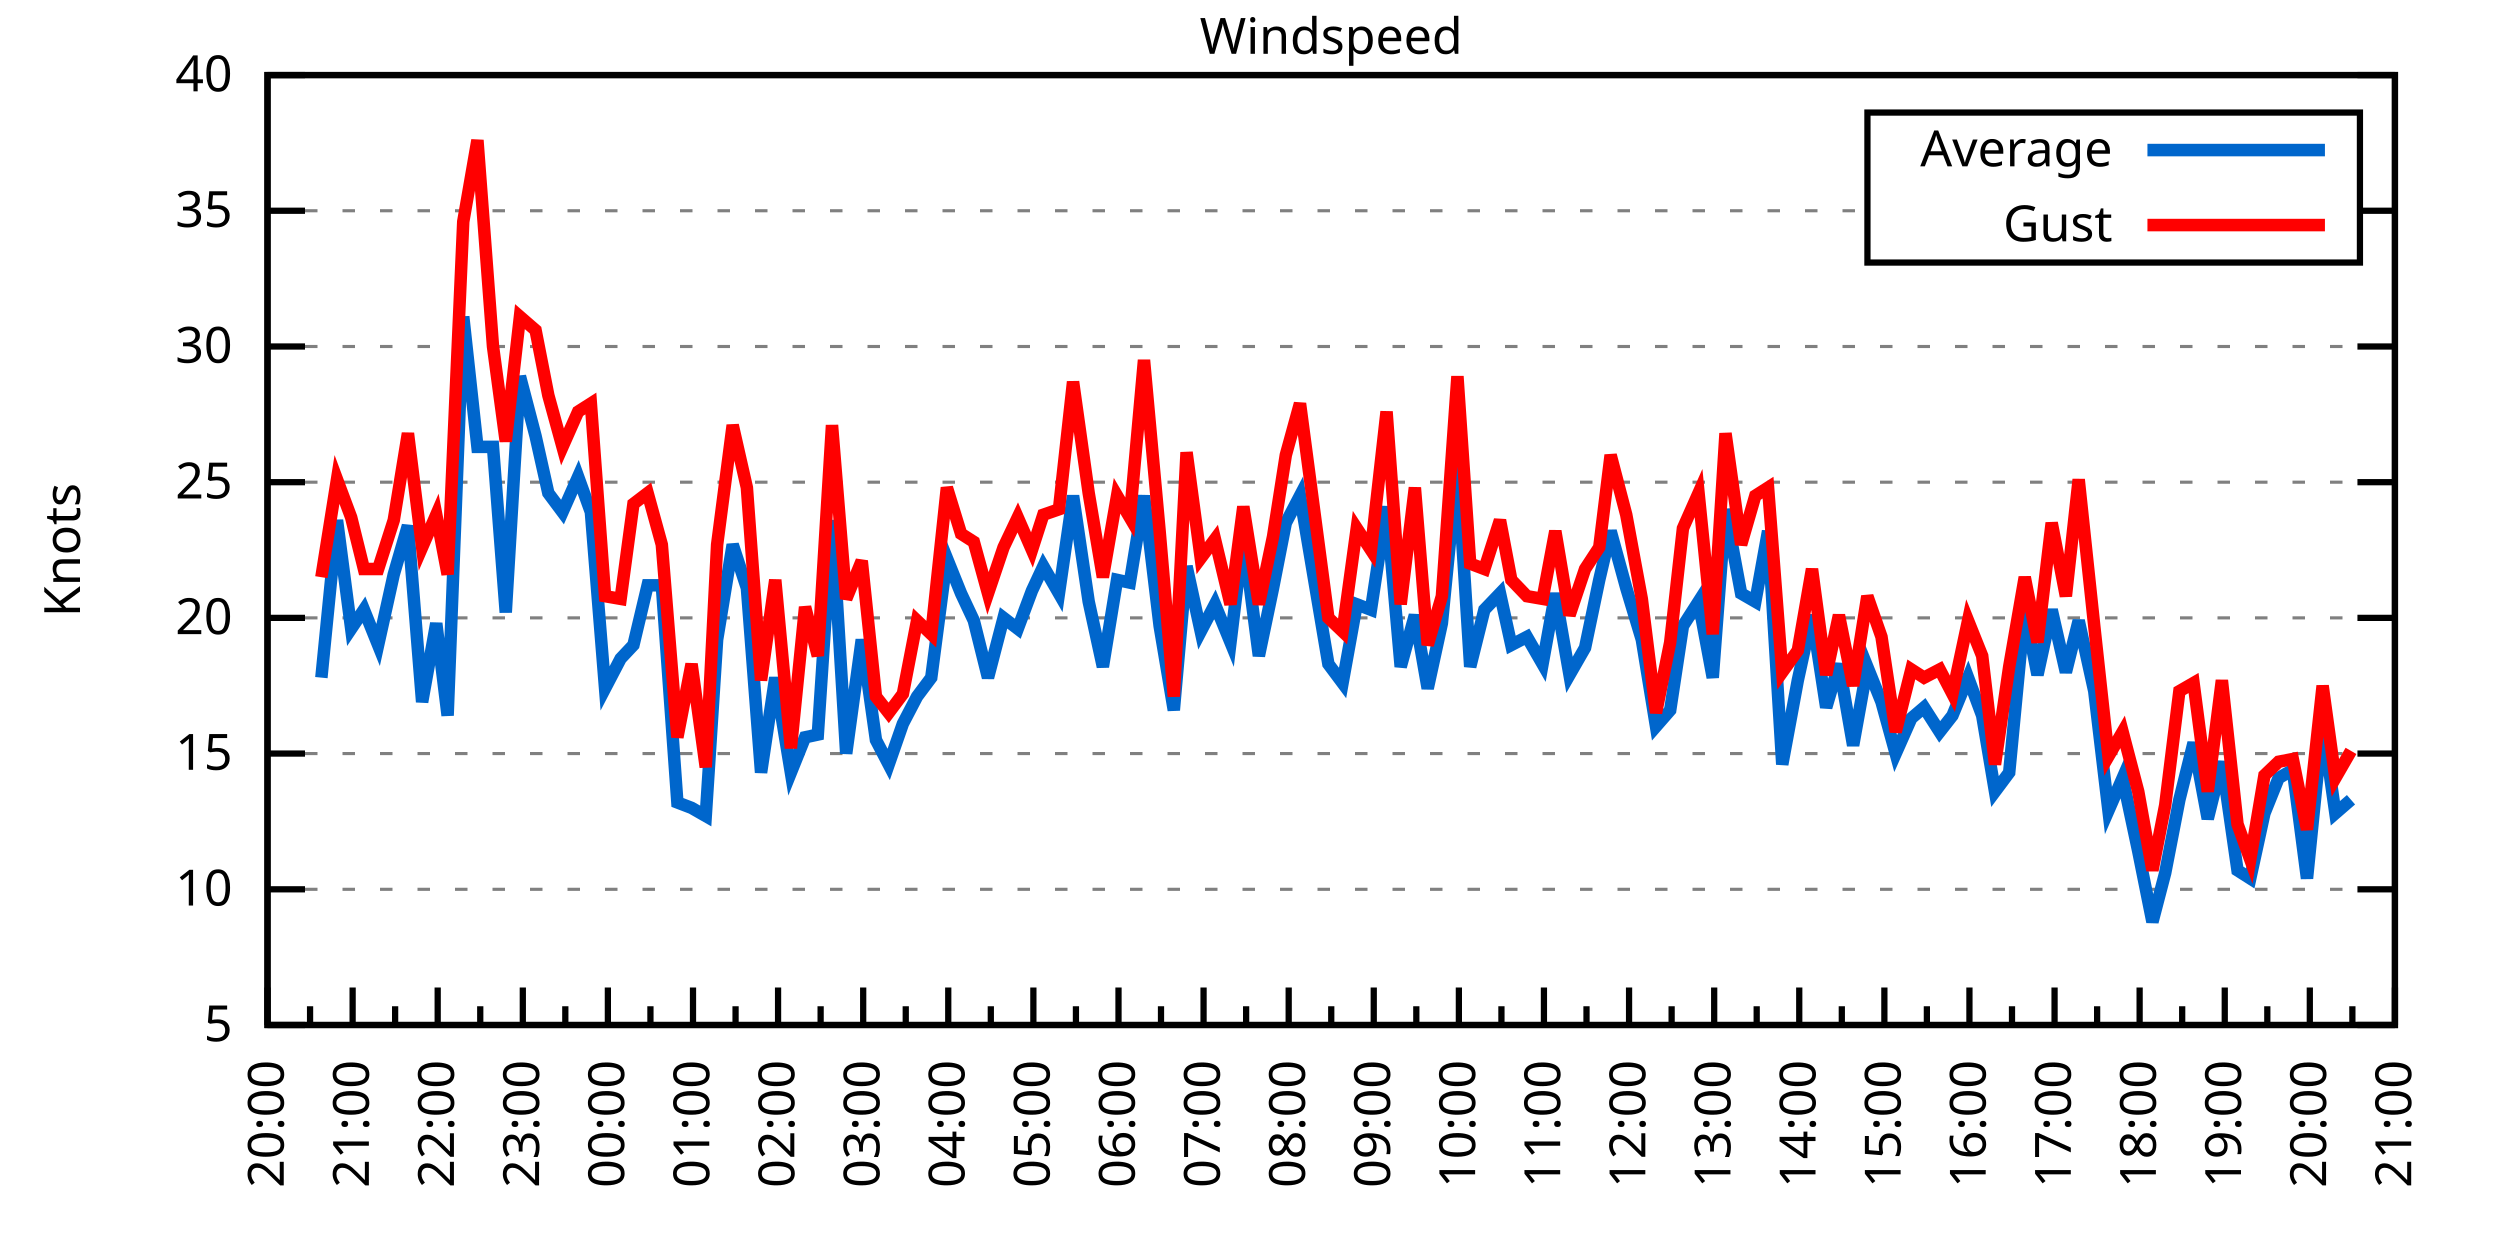
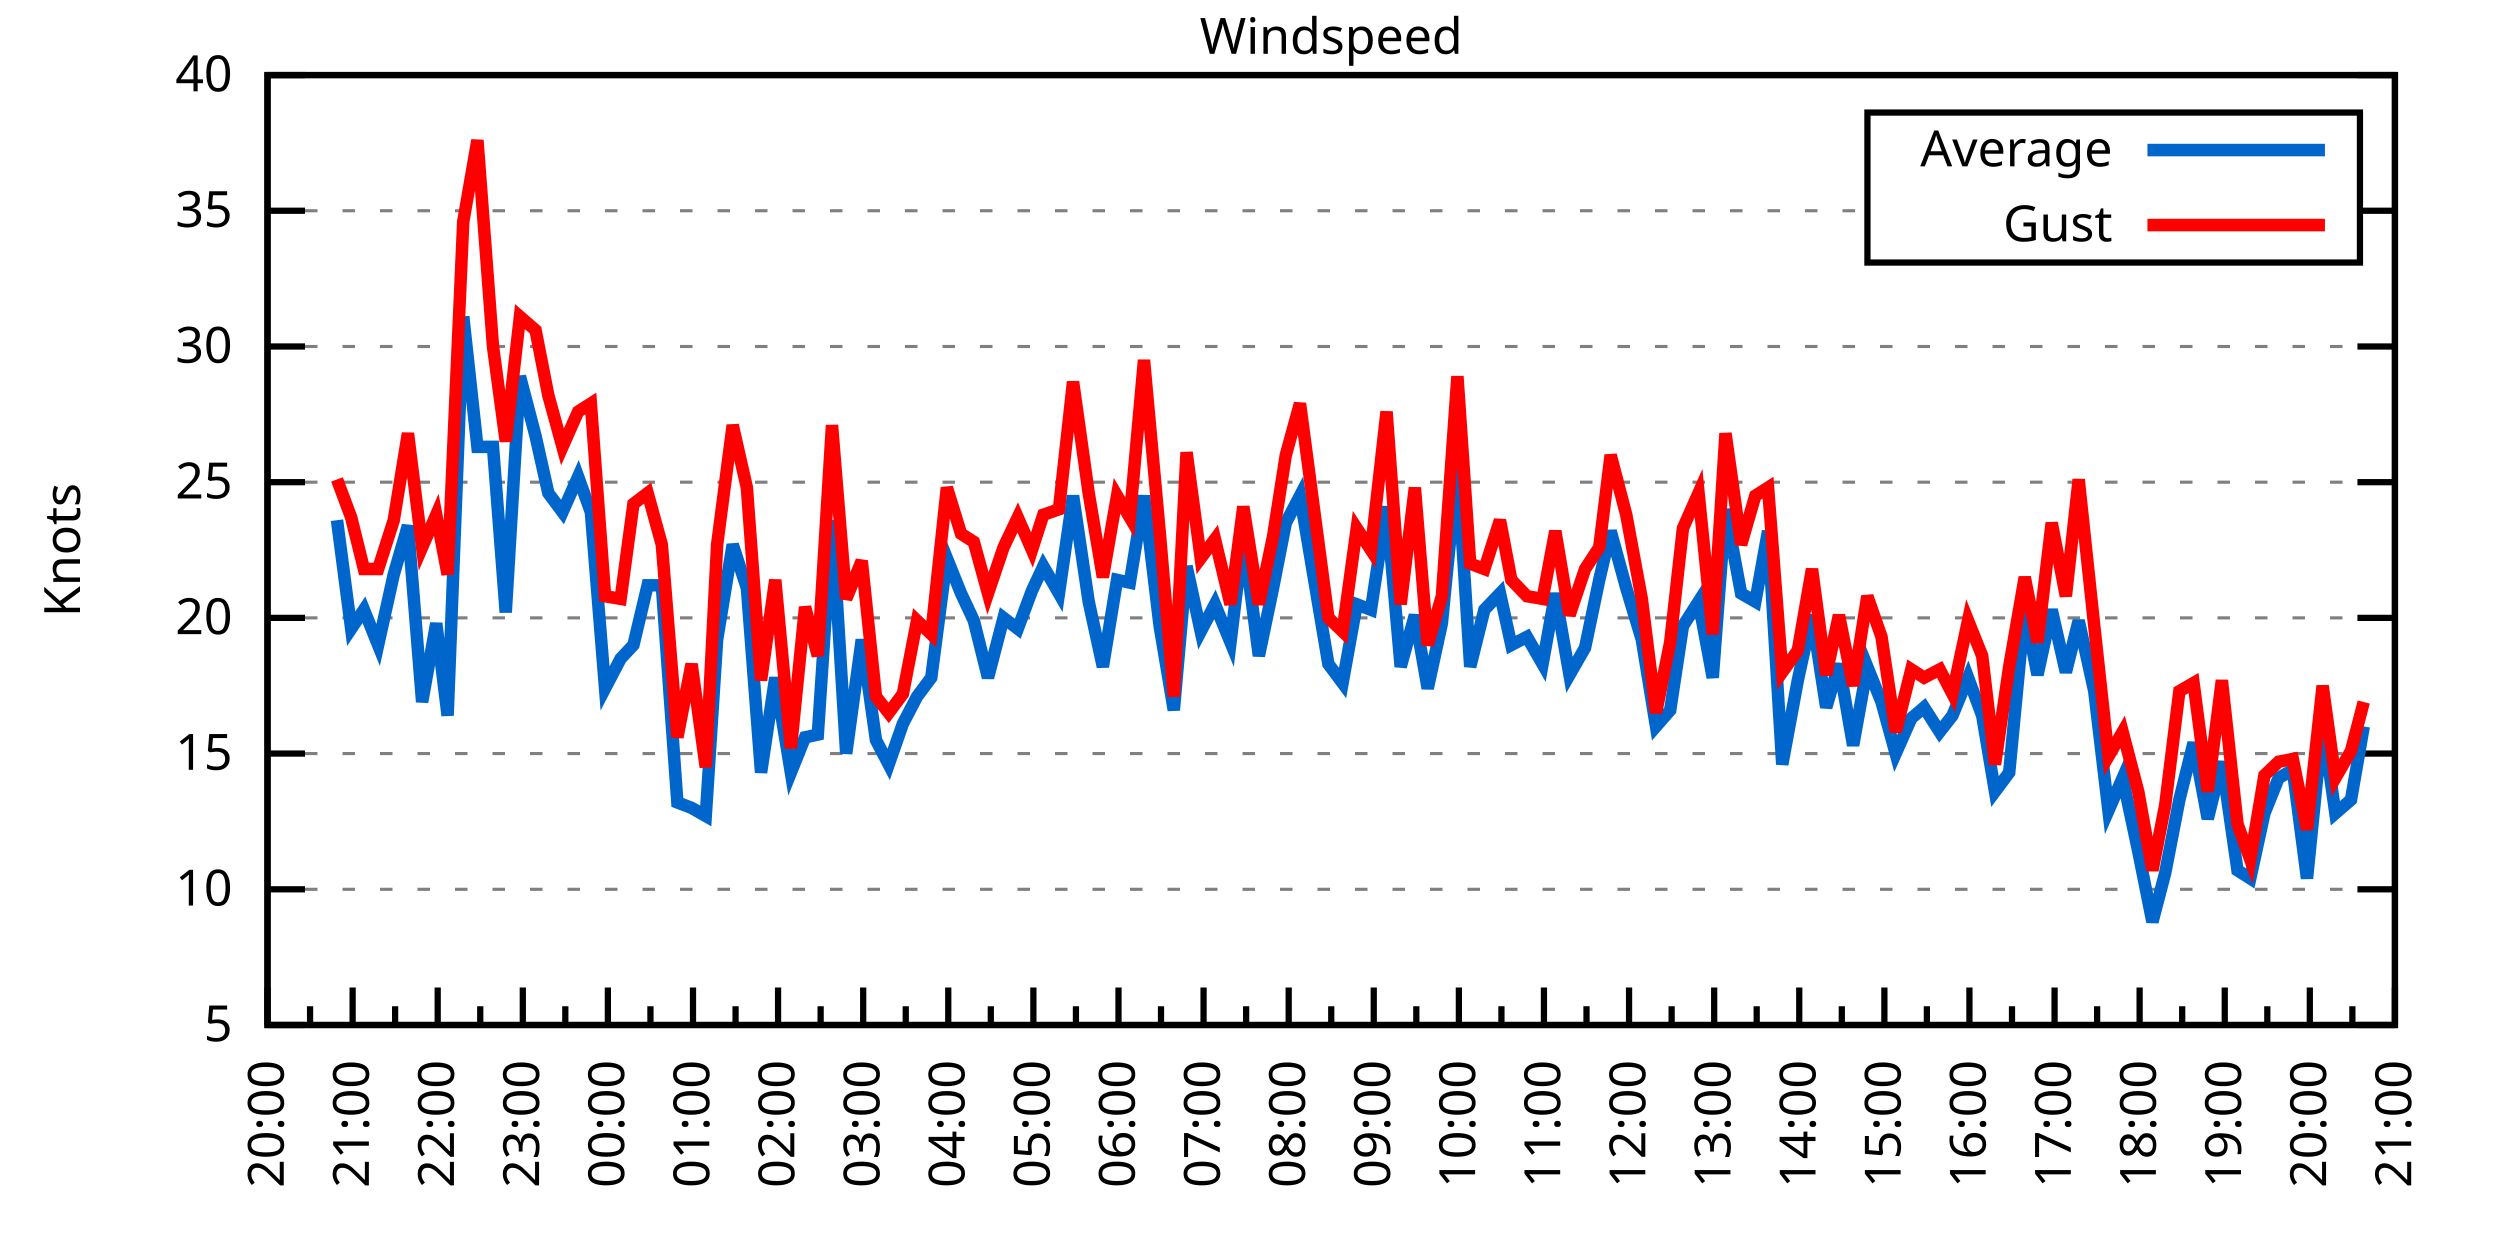
<svg xmlns="http://www.w3.org/2000/svg" xmlns:xlink="http://www.w3.org/1999/xlink" width="400" height="200" viewBox="0 0 400 200">
  <g id="gnuplot_canvas">
    <rect x="0" y="0" width="400" height="200" fill="none" />
    <defs>
      <circle id="gpDot" r="0.5" stroke-width="0.5" stroke="currentColor" />
      <path id="gpPt0" stroke-width="0.333" stroke="currentColor" d="M-1,0 h2 M0,-1 v2" />
      <path id="gpPt1" stroke-width="0.333" stroke="currentColor" d="M-1,-1 L1,1 M1,-1 L-1,1" />
      <path id="gpPt2" stroke-width="0.333" stroke="currentColor" d="M-1,0 L1,0 M0,-1 L0,1 M-1,-1 L1,1 M-1,1 L1,-1" />
      <rect id="gpPt3" stroke-width="0.333" stroke="currentColor" x="-1" y="-1" width="2" height="2" />
      <rect id="gpPt4" stroke-width="0.333" stroke="currentColor" fill="currentColor" x="-1" y="-1" width="2" height="2" />
      <circle id="gpPt5" stroke-width="0.333" stroke="currentColor" cx="0" cy="0" r="1" />
      <use xlink:href="#gpPt5" id="gpPt6" fill="currentColor" stroke="none" />
      <path id="gpPt7" stroke-width="0.333" stroke="currentColor" d="M0,-1.33 L-1.33,0.67 L1.33,0.67 z" />
      <use xlink:href="#gpPt7" id="gpPt8" fill="currentColor" stroke="none" />
      <use xlink:href="#gpPt7" id="gpPt9" stroke="currentColor" transform="rotate(180)" />
      <use xlink:href="#gpPt9" id="gpPt10" fill="currentColor" stroke="none" />
      <use xlink:href="#gpPt3" id="gpPt11" stroke="currentColor" transform="rotate(45)" />
      <use xlink:href="#gpPt11" id="gpPt12" fill="currentColor" stroke="none" />
      <path id="gpPt13" stroke-width="0.333" stroke="currentColor" d="M0,1.330 L1.265,0.411 L0.782,-1.067 L-0.782,-1.076 L-1.265,0.411 z" />
      <use xlink:href="#gpPt13" id="gpPt14" fill="currentColor" stroke="none" />
      <filter id="textbox" filterUnits="objectBoundingBox" x="0" y="0" height="1" width="1">
        <feFlood flood-color="white" flood-opacity="1" result="bgnd" />
        <feComposite in="SourceGraphic" in2="bgnd" operator="atop" />
      </filter>
      <filter id="greybox" filterUnits="objectBoundingBox" x="0" y="0" height="1" width="1">
        <feFlood flood-color="lightgrey" flood-opacity="1" result="grey" />
        <feComposite in="SourceGraphic" in2="grey" operator="atop" />
      </filter>
    </defs>
    <g fill="none" color="white" stroke="currentColor" stroke-width="1.00" stroke-linecap="butt" stroke-linejoin="miter">
</g>
    <g fill="none" color="black" stroke="currentColor" stroke-width="1.00" stroke-linecap="butt" stroke-linejoin="miter">
      <g stroke="none" shape-rendering="crispEdges">
        <polygon fill="rgb(255, 255, 255)" points="42.80,164.00 383.18,164.00 383.18,12.02 42.80,12.02 " />
      </g>
    </g>
    <g fill="none" color="black" stroke="currentColor" stroke-width="1.00" stroke-linecap="butt" stroke-linejoin="miter">
</g>
    <g fill="none" color="black" stroke="black" stroke-width="0.50" stroke-linecap="butt" stroke-linejoin="miter">
</g>
    <g fill="none" color="gray" stroke="currentColor" stroke-width="0.50" stroke-linecap="butt" stroke-linejoin="miter">
      <path stroke="gray" stroke-dasharray="2,4" class="gridline" d="M42.80,164.00 L383.19,164.00  " />
    </g>
    <g fill="none" color="gray" stroke="gray" stroke-width="1.00" stroke-linecap="butt" stroke-linejoin="miter">
</g>
    <g fill="none" color="black" stroke="currentColor" stroke-width="1.00" stroke-linecap="butt" stroke-linejoin="miter">
      <path stroke="black" d="M42.80,164.00 L48.80,164.00 M383.19,164.00 L377.19,164.00  " />
      <g transform="translate(37.20,166.60)" stroke="none" fill="black" font-family="Sans" font-size="8.00" text-anchor="end">
        <text>
          <tspan font-family="Sans"> 5</tspan>
        </text>
      </g>
    </g>
    <g fill="none" color="black" stroke="currentColor" stroke-width="1.00" stroke-linecap="butt" stroke-linejoin="miter">
</g>
    <g fill="none" color="black" stroke="black" stroke-width="0.50" stroke-linecap="butt" stroke-linejoin="miter">
</g>
    <g fill="none" color="gray" stroke="currentColor" stroke-width="0.50" stroke-linecap="butt" stroke-linejoin="miter">
      <path stroke="gray" stroke-dasharray="2,4" class="gridline" d="M42.80,142.29 L383.19,142.29  " />
    </g>
    <g fill="none" color="gray" stroke="gray" stroke-width="1.00" stroke-linecap="butt" stroke-linejoin="miter">
</g>
    <g fill="none" color="black" stroke="currentColor" stroke-width="1.00" stroke-linecap="butt" stroke-linejoin="miter">
      <path stroke="black" d="M42.80,142.29 L48.80,142.29 M383.19,142.29 L377.19,142.29  " />
      <g transform="translate(37.20,144.89)" stroke="none" fill="black" font-family="Sans" font-size="8.00" text-anchor="end">
        <text>
          <tspan font-family="Sans"> 10</tspan>
        </text>
      </g>
    </g>
    <g fill="none" color="black" stroke="currentColor" stroke-width="1.00" stroke-linecap="butt" stroke-linejoin="miter">
</g>
    <g fill="none" color="black" stroke="black" stroke-width="0.50" stroke-linecap="butt" stroke-linejoin="miter">
</g>
    <g fill="none" color="gray" stroke="currentColor" stroke-width="0.50" stroke-linecap="butt" stroke-linejoin="miter">
      <path stroke="gray" stroke-dasharray="2,4" class="gridline" d="M42.80,120.57 L383.19,120.57  " />
    </g>
    <g fill="none" color="gray" stroke="gray" stroke-width="1.00" stroke-linecap="butt" stroke-linejoin="miter">
</g>
    <g fill="none" color="black" stroke="currentColor" stroke-width="1.00" stroke-linecap="butt" stroke-linejoin="miter">
      <path stroke="black" d="M42.80,120.57 L48.80,120.57 M383.19,120.57 L377.19,120.57  " />
      <g transform="translate(37.20,123.17)" stroke="none" fill="black" font-family="Sans" font-size="8.00" text-anchor="end">
        <text>
          <tspan font-family="Sans"> 15</tspan>
        </text>
      </g>
    </g>
    <g fill="none" color="black" stroke="currentColor" stroke-width="1.00" stroke-linecap="butt" stroke-linejoin="miter">
</g>
    <g fill="none" color="black" stroke="black" stroke-width="0.50" stroke-linecap="butt" stroke-linejoin="miter">
</g>
    <g fill="none" color="gray" stroke="currentColor" stroke-width="0.50" stroke-linecap="butt" stroke-linejoin="miter">
      <path stroke="gray" stroke-dasharray="2,4" class="gridline" d="M42.80,98.86 L383.19,98.86  " />
    </g>
    <g fill="none" color="gray" stroke="gray" stroke-width="1.00" stroke-linecap="butt" stroke-linejoin="miter">
</g>
    <g fill="none" color="black" stroke="currentColor" stroke-width="1.00" stroke-linecap="butt" stroke-linejoin="miter">
      <path stroke="black" d="M42.80,98.86 L48.80,98.86 M383.19,98.86 L377.19,98.86  " />
      <g transform="translate(37.20,101.46)" stroke="none" fill="black" font-family="Sans" font-size="8.00" text-anchor="end">
        <text>
          <tspan font-family="Sans"> 20</tspan>
        </text>
      </g>
    </g>
    <g fill="none" color="black" stroke="currentColor" stroke-width="1.00" stroke-linecap="butt" stroke-linejoin="miter">
</g>
    <g fill="none" color="black" stroke="black" stroke-width="0.50" stroke-linecap="butt" stroke-linejoin="miter">
</g>
    <g fill="none" color="gray" stroke="currentColor" stroke-width="0.50" stroke-linecap="butt" stroke-linejoin="miter">
      <path stroke="gray" stroke-dasharray="2,4" class="gridline" d="M42.80,77.15 L383.19,77.15  " />
    </g>
    <g fill="none" color="gray" stroke="gray" stroke-width="1.00" stroke-linecap="butt" stroke-linejoin="miter">
</g>
    <g fill="none" color="black" stroke="currentColor" stroke-width="1.00" stroke-linecap="butt" stroke-linejoin="miter">
      <path stroke="black" d="M42.80,77.15 L48.80,77.15 M383.19,77.15 L377.19,77.15  " />
      <g transform="translate(37.20,79.75)" stroke="none" fill="black" font-family="Sans" font-size="8.00" text-anchor="end">
        <text>
          <tspan font-family="Sans"> 25</tspan>
        </text>
      </g>
    </g>
    <g fill="none" color="black" stroke="currentColor" stroke-width="1.00" stroke-linecap="butt" stroke-linejoin="miter">
</g>
    <g fill="none" color="black" stroke="black" stroke-width="0.50" stroke-linecap="butt" stroke-linejoin="miter">
</g>
    <g fill="none" color="gray" stroke="currentColor" stroke-width="0.50" stroke-linecap="butt" stroke-linejoin="miter">
      <path stroke="gray" stroke-dasharray="2,4" class="gridline" d="M42.80,55.44 L383.19,55.44  " />
    </g>
    <g fill="none" color="gray" stroke="gray" stroke-width="1.00" stroke-linecap="butt" stroke-linejoin="miter">
</g>
    <g fill="none" color="black" stroke="currentColor" stroke-width="1.00" stroke-linecap="butt" stroke-linejoin="miter">
      <path stroke="black" d="M42.80,55.44 L48.80,55.44 M383.19,55.44 L377.19,55.44  " />
      <g transform="translate(37.20,58.04)" stroke="none" fill="black" font-family="Sans" font-size="8.00" text-anchor="end">
        <text>
          <tspan font-family="Sans"> 30</tspan>
        </text>
      </g>
    </g>
    <g fill="none" color="black" stroke="currentColor" stroke-width="1.00" stroke-linecap="butt" stroke-linejoin="miter">
</g>
    <g fill="none" color="black" stroke="black" stroke-width="0.50" stroke-linecap="butt" stroke-linejoin="miter">
</g>
    <g fill="none" color="gray" stroke="currentColor" stroke-width="0.50" stroke-linecap="butt" stroke-linejoin="miter">
      <path stroke="gray" stroke-dasharray="2,4" class="gridline" d="M42.80,33.72 L298.79,33.72 M377.59,33.72 L383.19,33.72  " />
    </g>
    <g fill="none" color="gray" stroke="gray" stroke-width="1.00" stroke-linecap="butt" stroke-linejoin="miter">
</g>
    <g fill="none" color="black" stroke="currentColor" stroke-width="1.00" stroke-linecap="butt" stroke-linejoin="miter">
      <path stroke="black" d="M42.80,33.72 L48.80,33.72 M383.19,33.72 L377.19,33.72  " />
      <g transform="translate(37.20,36.32)" stroke="none" fill="black" font-family="Sans" font-size="8.00" text-anchor="end">
        <text>
          <tspan font-family="Sans"> 35</tspan>
        </text>
      </g>
    </g>
    <g fill="none" color="black" stroke="currentColor" stroke-width="1.00" stroke-linecap="butt" stroke-linejoin="miter">
</g>
    <g fill="none" color="black" stroke="black" stroke-width="0.50" stroke-linecap="butt" stroke-linejoin="miter">
</g>
    <g fill="none" color="gray" stroke="currentColor" stroke-width="0.50" stroke-linecap="butt" stroke-linejoin="miter">
      <path stroke="gray" stroke-dasharray="2,4" class="gridline" d="M42.80,12.01 L383.19,12.01  " />
    </g>
    <g fill="none" color="gray" stroke="gray" stroke-width="1.00" stroke-linecap="butt" stroke-linejoin="miter">
</g>
    <g fill="none" color="black" stroke="currentColor" stroke-width="1.00" stroke-linecap="butt" stroke-linejoin="miter">
      <path stroke="black" d="M42.80,12.01 L48.80,12.01 M383.19,12.01 L377.19,12.01  " />
      <g transform="translate(37.20,14.61)" stroke="none" fill="black" font-family="Sans" font-size="8.00" text-anchor="end">
        <text>
          <tspan font-family="Sans"> 40</tspan>
        </text>
      </g>
    </g>
    <g fill="none" color="black" stroke="currentColor" stroke-width="1.00" stroke-linecap="butt" stroke-linejoin="miter">
      <path stroke="black" d="M42.80,164.00 L42.80,158.00  " />
      <g transform="translate(45.40,169.60) rotate(270)" stroke="none" fill="black" font-family="Sans" font-size="8.00" text-anchor="end">
        <text>
          <tspan font-family="Sans">20:00</tspan>
        </text>
      </g>
    </g>
    <g fill="none" color="black" stroke="currentColor" stroke-width="1.00" stroke-linecap="butt" stroke-linejoin="miter">
      <path stroke="black" d="M49.61,164.00 L49.61,161.00 M56.42,164.00 L56.42,158.00  " />
      <g transform="translate(59.02,169.60) rotate(270)" stroke="none" fill="black" font-family="Sans" font-size="8.00" text-anchor="end">
        <text>
          <tspan font-family="Sans">21:00</tspan>
        </text>
      </g>
    </g>
    <g fill="none" color="black" stroke="currentColor" stroke-width="1.00" stroke-linecap="butt" stroke-linejoin="miter">
      <path stroke="black" d="M63.22,164.00 L63.22,161.00 M70.03,164.00 L70.03,158.00  " />
      <g transform="translate(72.63,169.60) rotate(270)" stroke="none" fill="black" font-family="Sans" font-size="8.00" text-anchor="end">
        <text>
          <tspan font-family="Sans">22:00</tspan>
        </text>
      </g>
    </g>
    <g fill="none" color="black" stroke="currentColor" stroke-width="1.00" stroke-linecap="butt" stroke-linejoin="miter">
      <path stroke="black" d="M76.84,164.00 L76.84,161.00 M83.65,164.00 L83.65,158.00  " />
      <g transform="translate(86.25,169.60) rotate(270)" stroke="none" fill="black" font-family="Sans" font-size="8.00" text-anchor="end">
        <text>
          <tspan font-family="Sans">23:00</tspan>
        </text>
      </g>
    </g>
    <g fill="none" color="black" stroke="currentColor" stroke-width="1.00" stroke-linecap="butt" stroke-linejoin="miter">
      <path stroke="black" d="M90.45,164.00 L90.45,161.00 M97.26,164.00 L97.26,158.00  " />
      <g transform="translate(99.86,169.60) rotate(270)" stroke="none" fill="black" font-family="Sans" font-size="8.00" text-anchor="end">
        <text>
          <tspan font-family="Sans">00:00</tspan>
        </text>
      </g>
    </g>
    <g fill="none" color="black" stroke="currentColor" stroke-width="1.00" stroke-linecap="butt" stroke-linejoin="miter">
      <path stroke="black" d="M104.07,164.00 L104.07,161.00 M110.88,164.00 L110.88,158.00  " />
      <g transform="translate(113.48,169.60) rotate(270)" stroke="none" fill="black" font-family="Sans" font-size="8.00" text-anchor="end">
        <text>
          <tspan font-family="Sans">01:00</tspan>
        </text>
      </g>
    </g>
    <g fill="none" color="black" stroke="currentColor" stroke-width="1.00" stroke-linecap="butt" stroke-linejoin="miter">
      <path stroke="black" d="M117.69,164.00 L117.69,161.00 M124.49,164.00 L124.49,158.00  " />
      <g transform="translate(127.09,169.60) rotate(270)" stroke="none" fill="black" font-family="Sans" font-size="8.00" text-anchor="end">
        <text>
          <tspan font-family="Sans">02:00</tspan>
        </text>
      </g>
    </g>
    <g fill="none" color="black" stroke="currentColor" stroke-width="1.00" stroke-linecap="butt" stroke-linejoin="miter">
      <path stroke="black" d="M131.30,164.00 L131.30,161.00 M138.11,164.00 L138.11,158.00  " />
      <g transform="translate(140.71,169.60) rotate(270)" stroke="none" fill="black" font-family="Sans" font-size="8.00" text-anchor="end">
        <text>
          <tspan font-family="Sans">03:00</tspan>
        </text>
      </g>
    </g>
    <g fill="none" color="black" stroke="currentColor" stroke-width="1.00" stroke-linecap="butt" stroke-linejoin="miter">
      <path stroke="black" d="M144.92,164.00 L144.92,161.00 M151.72,164.00 L151.72,158.00  " />
      <g transform="translate(154.32,169.60) rotate(270)" stroke="none" fill="black" font-family="Sans" font-size="8.00" text-anchor="end">
        <text>
          <tspan font-family="Sans">04:00</tspan>
        </text>
      </g>
    </g>
    <g fill="none" color="black" stroke="currentColor" stroke-width="1.00" stroke-linecap="butt" stroke-linejoin="miter">
      <path stroke="black" d="M158.53,164.00 L158.53,161.00 M165.34,164.00 L165.34,158.00  " />
      <g transform="translate(167.94,169.60) rotate(270)" stroke="none" fill="black" font-family="Sans" font-size="8.00" text-anchor="end">
        <text>
          <tspan font-family="Sans">05:00</tspan>
        </text>
      </g>
    </g>
    <g fill="none" color="black" stroke="currentColor" stroke-width="1.00" stroke-linecap="butt" stroke-linejoin="miter">
      <path stroke="black" d="M172.15,164.00 L172.15,161.00 M178.96,164.00 L178.96,158.00  " />
      <g transform="translate(181.56,169.60) rotate(270)" stroke="none" fill="black" font-family="Sans" font-size="8.00" text-anchor="end">
        <text>
          <tspan font-family="Sans">06:00</tspan>
        </text>
      </g>
    </g>
    <g fill="none" color="black" stroke="currentColor" stroke-width="1.00" stroke-linecap="butt" stroke-linejoin="miter">
      <path stroke="black" d="M185.76,164.00 L185.76,161.00 M192.57,164.00 L192.57,158.00  " />
      <g transform="translate(195.17,169.60) rotate(270)" stroke="none" fill="black" font-family="Sans" font-size="8.00" text-anchor="end">
        <text>
          <tspan font-family="Sans">07:00</tspan>
        </text>
      </g>
    </g>
    <g fill="none" color="black" stroke="currentColor" stroke-width="1.00" stroke-linecap="butt" stroke-linejoin="miter">
      <path stroke="black" d="M199.38,164.00 L199.38,161.00 M206.19,164.00 L206.19,158.00  " />
      <g transform="translate(208.79,169.60) rotate(270)" stroke="none" fill="black" font-family="Sans" font-size="8.00" text-anchor="end">
        <text>
          <tspan font-family="Sans">08:00</tspan>
        </text>
      </g>
    </g>
    <g fill="none" color="black" stroke="currentColor" stroke-width="1.00" stroke-linecap="butt" stroke-linejoin="miter">
      <path stroke="black" d="M213.00,164.00 L213.00,161.00 M219.80,164.00 L219.80,158.00  " />
      <g transform="translate(222.40,169.60) rotate(270)" stroke="none" fill="black" font-family="Sans" font-size="8.00" text-anchor="end">
        <text>
          <tspan font-family="Sans">09:00</tspan>
        </text>
      </g>
    </g>
    <g fill="none" color="black" stroke="currentColor" stroke-width="1.00" stroke-linecap="butt" stroke-linejoin="miter">
      <path stroke="black" d="M226.61,164.00 L226.61,161.00 M233.42,164.00 L233.42,158.00  " />
      <g transform="translate(236.02,169.60) rotate(270)" stroke="none" fill="black" font-family="Sans" font-size="8.00" text-anchor="end">
        <text>
          <tspan font-family="Sans">10:00</tspan>
        </text>
      </g>
    </g>
    <g fill="none" color="black" stroke="currentColor" stroke-width="1.00" stroke-linecap="butt" stroke-linejoin="miter">
      <path stroke="black" d="M240.23,164.00 L240.23,161.00 M247.03,164.00 L247.03,158.00  " />
      <g transform="translate(249.63,169.60) rotate(270)" stroke="none" fill="black" font-family="Sans" font-size="8.00" text-anchor="end">
        <text>
          <tspan font-family="Sans">11:00</tspan>
        </text>
      </g>
    </g>
    <g fill="none" color="black" stroke="currentColor" stroke-width="1.00" stroke-linecap="butt" stroke-linejoin="miter">
      <path stroke="black" d="M253.84,164.00 L253.84,161.00 M260.65,164.00 L260.65,158.00  " />
      <g transform="translate(263.25,169.60) rotate(270)" stroke="none" fill="black" font-family="Sans" font-size="8.00" text-anchor="end">
        <text>
          <tspan font-family="Sans">12:00</tspan>
        </text>
      </g>
    </g>
    <g fill="none" color="black" stroke="currentColor" stroke-width="1.00" stroke-linecap="butt" stroke-linejoin="miter">
      <path stroke="black" d="M267.46,164.00 L267.46,161.00 M274.27,164.00 L274.27,158.00  " />
      <g transform="translate(276.87,169.60) rotate(270)" stroke="none" fill="black" font-family="Sans" font-size="8.00" text-anchor="end">
        <text>
          <tspan font-family="Sans">13:00</tspan>
        </text>
      </g>
    </g>
    <g fill="none" color="black" stroke="currentColor" stroke-width="1.00" stroke-linecap="butt" stroke-linejoin="miter">
      <path stroke="black" d="M281.07,164.00 L281.07,161.00 M287.88,164.00 L287.88,158.00  " />
      <g transform="translate(290.48,169.60) rotate(270)" stroke="none" fill="black" font-family="Sans" font-size="8.00" text-anchor="end">
        <text>
          <tspan font-family="Sans">14:00</tspan>
        </text>
      </g>
    </g>
    <g fill="none" color="black" stroke="currentColor" stroke-width="1.00" stroke-linecap="butt" stroke-linejoin="miter">
      <path stroke="black" d="M294.69,164.00 L294.69,161.00 M301.50,164.00 L301.50,158.00  " />
      <g transform="translate(304.10,169.60) rotate(270)" stroke="none" fill="black" font-family="Sans" font-size="8.00" text-anchor="end">
        <text>
          <tspan font-family="Sans">15:00</tspan>
        </text>
      </g>
    </g>
    <g fill="none" color="black" stroke="currentColor" stroke-width="1.00" stroke-linecap="butt" stroke-linejoin="miter">
      <path stroke="black" d="M308.30,164.00 L308.30,161.00 M315.11,164.00 L315.11,158.00  " />
      <g transform="translate(317.71,169.60) rotate(270)" stroke="none" fill="black" font-family="Sans" font-size="8.00" text-anchor="end">
        <text>
          <tspan font-family="Sans">16:00</tspan>
        </text>
      </g>
    </g>
    <g fill="none" color="black" stroke="currentColor" stroke-width="1.00" stroke-linecap="butt" stroke-linejoin="miter">
      <path stroke="black" d="M321.92,164.00 L321.92,161.00 M328.73,164.00 L328.73,158.00  " />
      <g transform="translate(331.33,169.60) rotate(270)" stroke="none" fill="black" font-family="Sans" font-size="8.00" text-anchor="end">
        <text>
          <tspan font-family="Sans">17:00</tspan>
        </text>
      </g>
    </g>
    <g fill="none" color="black" stroke="currentColor" stroke-width="1.00" stroke-linecap="butt" stroke-linejoin="miter">
      <path stroke="black" d="M335.54,164.00 L335.54,161.00 M342.34,164.00 L342.34,158.00  " />
      <g transform="translate(344.94,169.60) rotate(270)" stroke="none" fill="black" font-family="Sans" font-size="8.00" text-anchor="end">
        <text>
          <tspan font-family="Sans">18:00</tspan>
        </text>
      </g>
    </g>
    <g fill="none" color="black" stroke="currentColor" stroke-width="1.00" stroke-linecap="butt" stroke-linejoin="miter">
      <path stroke="black" d="M349.15,164.00 L349.15,161.00 M355.96,164.00 L355.96,158.00  " />
      <g transform="translate(358.56,169.60) rotate(270)" stroke="none" fill="black" font-family="Sans" font-size="8.00" text-anchor="end">
        <text>
          <tspan font-family="Sans">19:00</tspan>
        </text>
      </g>
    </g>
    <g fill="none" color="black" stroke="currentColor" stroke-width="1.00" stroke-linecap="butt" stroke-linejoin="miter">
      <path stroke="black" d="M362.77,164.00 L362.77,161.00 M369.57,164.00 L369.57,158.00  " />
      <g transform="translate(372.17,169.60) rotate(270)" stroke="none" fill="black" font-family="Sans" font-size="8.00" text-anchor="end">
        <text>
          <tspan font-family="Sans">20:00</tspan>
        </text>
      </g>
    </g>
    <g fill="none" color="black" stroke="currentColor" stroke-width="1.00" stroke-linecap="butt" stroke-linejoin="miter">
      <path stroke="black" d="M376.38,164.00 L376.38,161.00 M383.19,164.00 L383.19,158.00  " />
      <g transform="translate(385.79,169.60) rotate(270)" stroke="none" fill="black" font-family="Sans" font-size="8.00" text-anchor="end">
        <text>
          <tspan font-family="Sans">21:00</tspan>
        </text>
      </g>
    </g>
    <g fill="none" color="black" stroke="currentColor" stroke-width="1.00" stroke-linecap="butt" stroke-linejoin="miter">
</g>
    <g fill="none" color="black" stroke="currentColor" stroke-width="1.00" stroke-linecap="butt" stroke-linejoin="miter">
      <path stroke="black" d="M42.80,12.01 L42.80,164.00 L383.19,164.00 L383.19,12.01 L42.80,12.01 Z  " />
    </g>
    <g fill="none" color="black" stroke="currentColor" stroke-width="1.00" stroke-linecap="butt" stroke-linejoin="miter">
      <g transform="translate(12.80,88.01) rotate(270)" stroke="none" fill="black" font-family="Sans" font-size="8.00" text-anchor="middle">
        <text>
          <tspan font-family="Sans">Knots</tspan>
        </text>
      </g>
    </g>
    <g fill="none" color="black" stroke="currentColor" stroke-width="1.00" stroke-linecap="butt" stroke-linejoin="miter">
</g>
    <g fill="none" color="black" stroke="currentColor" stroke-width="1.00" stroke-linecap="butt" stroke-linejoin="miter">
      <path stroke="black" d="M298.79,42.01 L298.79,18.01 L377.59,18.01 L377.59,42.01 L298.79,42.01 Z  " />
    </g>
    <g id="Windspeed_plot_1">
      <g fill="none" color="white" stroke="black" stroke-width="2.00" stroke-linecap="butt" stroke-linejoin="miter">
</g>
      <g fill="none" color="black" stroke="currentColor" stroke-width="2.00" stroke-linecap="butt" stroke-linejoin="miter">
        <g transform="translate(337.99,26.61)" stroke="none" fill="black" font-family="Sans" font-size="8.00" text-anchor="end">
          <text>
            <tspan font-family="Sans">Average</tspan>
          </text>
        </g>
      </g>
      <g fill="none" color="black" stroke="currentColor" stroke-width="2.00" stroke-linecap="butt" stroke-linejoin="miter">
-         <path stroke="rgb(  0, 102, 204)" d="M343.59,24.01 L371.99,24.01 M51.42,108.42 L53.92,83.23 L56.19,100.60 L58.23,97.56 L60.50,103.20 L63.00,91.91   L65.27,84.10 L67.54,112.32 L69.80,99.73 L71.62,114.49 L74.12,50.66 L76.39,71.50 L78.88,71.50 L80.92,97.99   L83.19,60.21 L85.69,69.77 L87.73,78.89 L90.00,81.93 L92.50,76.28 L94.54,81.93 L96.81,110.15 L99.30,105.38   L101.35,103.20 L103.62,93.65 L105.89,93.65 L108.38,128.39 L110.65,129.26 L112.92,130.56 L114.74,102.34 L117.23,87.14   L119.50,94.08 L121.77,123.61 L124.04,108.42 L126.54,123.61 L128.81,117.97 L130.85,117.53 L133.12,83.23 L135.39,120.57   L137.88,102.34 L140.15,118.40 L142.19,122.31 L144.46,115.80 L146.73,111.45 L149.00,108.42 L151.50,89.31 L153.77,94.95   L155.81,99.30 L158.08,108.42 L160.57,98.86 L162.84,100.60 L165.11,94.52 L166.93,90.61 L169.43,94.95 L171.69,79.32   L174.19,96.26 L176.46,106.68 L178.73,92.78 L180.77,93.22 L183.04,79.32 L185.54,100.16 L187.81,113.63 L189.85,90.61   L192.12,101.03 L194.39,96.69 L196.88,102.77 L198.93,85.83 L201.42,104.94 L203.69,94.08 L205.73,83.66 L208.00,79.32   L212.54,106.24 L214.81,109.28 L217.08,96.69 L219.35,97.56 L221.85,81.06 L224.11,106.68 L226.38,98.43 L228.43,110.15   L230.70,99.73 L233.19,74.54 L235.23,106.68 L237.50,97.56 L240.00,94.95 L241.81,103.20 L244.31,101.90 L246.81,106.24   L248.85,94.95 L251.12,107.98 L253.61,103.64 L255.88,92.78 L257.70,84.97 L260.20,94.08 L262.69,102.34 L264.96,116.23   L267.23,113.63 L269.27,100.16 L271.77,96.26 L274.04,108.42 L276.08,81.49 L278.58,94.95 L280.85,96.26 L282.89,84.97   L285.16,122.31 L287.65,108.85 L289.92,98.43 L292.19,113.19 L294.23,106.24 L296.50,119.27 L298.77,106.68 L301.04,112.32   L303.31,120.57 L305.81,114.93 L307.85,113.19 L310.35,117.10 L312.39,114.49 L314.89,108.42 L317.15,114.49 L319.20,126.65   L321.47,123.61 L323.96,97.56 L326.00,107.98 L328.27,97.56 L330.54,107.55 L332.59,99.30 L335.08,110.59 L337.35,129.69   L339.62,124.48 L342.12,136.21 L344.39,147.50 L346.43,139.68 L348.70,127.96 L350.97,118.84 L353.24,131.00 L355.50,121.88   L358.00,139.25 L360.04,140.55 L362.31,130.13 L364.58,124.48 L366.85,123.18 L369.12,140.55 L371.62,115.80 L373.66,130.13   L376.16,127.96  " />
+         <path stroke="rgb(  0, 102, 204)" d="M343.59,24.01 L371.99,24.01 M53.92,83.23 L56.19,100.60 L58.23,97.56 L60.50,103.20 L63.00,91.91 L65.27,84.10   L67.54,112.32 L69.80,99.73 L71.62,114.49 L74.12,50.66 L76.39,71.50 L78.88,71.50 L80.92,97.99 L83.19,60.21   L85.69,69.77 L87.73,78.89 L90.00,81.93 L92.50,76.28 L94.54,81.93 L96.81,110.15 L99.30,105.38 L101.35,103.20   L103.62,93.65 L105.89,93.65 L108.38,128.39 L110.65,129.26 L112.92,130.56 L114.74,102.34 L117.23,87.14 L119.50,94.08   L121.77,123.61 L124.04,108.42 L126.54,123.61 L128.81,117.97 L130.85,117.53 L133.12,83.23 L135.39,120.57 L137.88,102.34   L140.15,118.40 L142.19,122.31 L144.46,115.80 L146.73,111.45 L149.00,108.42 L151.50,89.31 L153.77,94.95 L155.81,99.30   L158.08,108.42 L160.57,98.86 L162.84,100.60 L165.11,94.52 L166.93,90.61 L169.43,94.95 L171.69,79.32 L174.19,96.26   L176.46,106.68 L178.73,92.78 L180.77,93.22 L183.04,79.32 L185.54,100.16 L187.81,113.63 L189.85,90.61 L192.12,101.03   L194.39,96.69 L196.88,102.77 L198.93,85.83 L201.42,104.94 L203.69,94.08 L205.73,83.66 L208.00,79.32 L212.54,106.24   L214.81,109.28 L217.08,96.69 L219.35,97.56 L221.85,81.06 L224.11,106.68 L226.38,98.43 L228.43,110.15 L230.70,99.73   L233.19,74.54 L235.23,106.68 L237.50,97.56 L240.00,94.95 L241.81,103.20 L244.31,101.90 L246.81,106.24 L248.85,94.95   L251.12,107.98 L253.61,103.64 L255.88,92.78 L257.70,84.97 L260.20,94.08 L262.69,102.34 L264.96,116.23 L267.23,113.63   L269.27,100.16 L271.77,96.26 L274.04,108.42 L276.08,81.49 L278.58,94.95 L280.85,96.26 L282.89,84.97 L285.16,122.31   L287.65,108.85 L289.92,98.43 L292.19,113.19 L294.23,106.24 L296.50,119.27 L298.77,106.68 L301.04,112.32 L303.31,120.57   L305.81,114.93 L307.85,113.19 L310.35,117.10 L312.39,114.49 L314.89,108.42 L317.15,114.49 L319.20,126.65 L321.47,123.61   L323.96,97.56 L326.00,107.98 L328.27,97.56 L330.54,107.55 L332.59,99.30 L335.08,110.59 L337.35,129.69 L339.62,124.48   L342.12,136.21 L344.39,147.50 L346.43,139.68 L348.70,127.96 L350.97,118.84 L353.24,131.00 L355.50,121.88 L358.00,139.25   L360.04,140.55 L362.31,130.13 L364.58,124.48 L366.85,123.18 L369.12,140.55 L371.62,115.80 L373.66,130.13 L376.16,127.96   L378.20,116.23  " />
      </g>
    </g>
    <g id="Windspeed_plot_2">
      <g fill="none" color="black" stroke="currentColor" stroke-width="2.00" stroke-linecap="butt" stroke-linejoin="miter">
        <g transform="translate(337.99,38.61)" stroke="none" fill="black" font-family="Sans" font-size="8.00" text-anchor="end">
          <text>
            <tspan font-family="Sans">Gust</tspan>
          </text>
        </g>
      </g>
      <g fill="none" color="black" stroke="currentColor" stroke-width="2.00" stroke-linecap="butt" stroke-linejoin="miter">
-         <path stroke="rgb(255,   0,   0)" d="M343.59,36.01 L371.99,36.01 M51.42,92.35 L53.92,76.71 L56.19,82.79 L58.23,91.04 L60.50,91.04 L63.00,83.23   L65.27,69.33 L67.54,87.57 L69.80,82.36 L71.62,91.91 L74.12,35.46 L76.39,22.43 L78.88,55.44 L80.92,70.63   L83.19,50.66 L85.69,52.83 L87.73,63.25 L90.00,71.50 L92.50,65.86 L94.54,64.56 L96.81,95.39 L99.30,95.82   L101.35,80.62 L103.62,78.89 L105.89,87.14 L108.38,117.97 L110.65,106.24 L112.92,122.75 L114.74,87.14 L117.23,68.03   L119.50,78.02 L121.77,108.85 L124.04,92.78 L126.54,119.71 L128.81,97.12 L130.85,104.94 L133.12,68.03 L135.39,95.82   L137.88,89.74 L140.15,111.45 L142.19,114.06 L144.46,111.02 L146.73,99.30 L149.00,101.47 L151.50,78.02 L153.77,85.40   L155.81,86.70 L158.08,94.95 L160.57,87.57 L162.84,82.79 L165.11,88.00 L166.93,82.36 L169.43,81.49 L171.69,61.08   L174.19,78.89 L176.46,92.35 L178.73,79.32 L180.77,82.79 L183.04,57.61 L185.54,84.97 L187.81,111.45 L189.85,72.37   L192.12,89.31 L194.39,86.27 L196.88,96.69 L198.93,81.06 L201.42,96.69 L203.69,85.83 L205.73,72.81 L208.00,64.56   L212.54,98.86 L214.81,101.03 L217.08,84.53 L219.35,88.00 L221.85,65.86 L224.11,96.69 L226.38,78.02 L228.43,103.20   L230.70,95.39 L233.19,60.21 L235.23,90.18 L237.50,91.04 L240.00,83.23 L241.81,92.78 L244.31,95.39 L246.81,95.82   L248.85,84.97 L251.12,98.43 L253.61,91.04 L255.88,87.57 L257.70,72.81 L260.20,82.36 L262.69,95.82 L264.96,114.06   L267.23,102.77 L269.27,84.53 L271.77,78.89 L274.04,101.47 L276.08,69.33 L278.58,87.14 L280.85,79.32 L282.89,78.02   L285.16,107.55 L287.65,104.07 L289.92,91.04 L292.19,107.98 L294.23,98.43 L296.50,109.72 L298.77,95.39 L301.04,101.90   L303.31,117.10 L305.81,107.11 L307.85,108.42 L310.35,107.11 L312.39,111.02 L314.89,99.30 L317.15,104.94 L319.20,122.31   L321.47,106.68 L323.96,92.35 L326.00,102.77 L328.27,83.66 L330.54,95.39 L332.59,76.71 L335.08,100.16 L337.35,121.01   L339.62,117.10 L342.12,126.65 L344.39,139.25 L346.43,128.83 L348.70,110.59 L350.97,109.28 L353.24,126.65 L355.50,108.85   L358.00,131.86 L360.04,137.51 L362.31,124.05 L364.58,121.88 L366.85,121.44 L369.12,132.73 L371.62,109.72 L373.66,124.48   L376.16,120.14  " />
+         <path stroke="rgb(255,   0,   0)" d="M343.59,36.01 L371.99,36.01 M53.92,76.71 L56.19,82.79 L58.23,91.04 L60.50,91.04 L63.00,83.23 L65.27,69.33   L67.54,87.57 L69.80,82.36 L71.62,91.91 L74.12,35.46 L76.39,22.43 L78.88,55.44 L80.92,70.63 L83.19,50.66   L85.69,52.83 L87.73,63.25 L90.00,71.50 L92.50,65.86 L94.54,64.56 L96.81,95.39 L99.30,95.82 L101.35,80.62   L103.62,78.89 L105.89,87.14 L108.38,117.97 L110.65,106.24 L112.92,122.75 L114.74,87.14 L117.23,68.03 L119.50,78.02   L121.77,108.85 L124.04,92.78 L126.54,119.71 L128.81,97.12 L130.85,104.94 L133.12,68.03 L135.39,95.82 L137.88,89.74   L140.15,111.45 L142.19,114.06 L144.46,111.02 L146.73,99.30 L149.00,101.47 L151.50,78.02 L153.77,85.40 L155.81,86.70   L158.08,94.95 L160.57,87.57 L162.84,82.79 L165.11,88.00 L166.93,82.36 L169.43,81.49 L171.69,61.08 L174.19,78.89   L176.46,92.35 L178.73,79.32 L180.77,82.79 L183.04,57.61 L185.54,84.97 L187.81,111.45 L189.85,72.37 L192.12,89.31   L194.39,86.27 L196.88,96.69 L198.93,81.06 L201.42,96.69 L203.69,85.83 L205.73,72.81 L208.00,64.56 L212.54,98.86   L214.81,101.03 L217.08,84.53 L219.35,88.00 L221.85,65.86 L224.11,96.69 L226.38,78.02 L228.43,103.20 L230.70,95.39   L233.19,60.21 L235.23,90.18 L237.50,91.04 L240.00,83.23 L241.81,92.78 L244.31,95.39 L246.81,95.82 L248.85,84.97   L251.12,98.43 L253.61,91.04 L255.88,87.57 L257.70,72.81 L260.20,82.36 L262.69,95.82 L264.96,114.06 L267.23,102.77   L269.27,84.53 L271.77,78.89 L274.04,101.47 L276.08,69.33 L278.58,87.14 L280.85,79.32 L282.89,78.02 L285.16,107.55   L287.65,104.07 L289.92,91.04 L292.19,107.98 L294.23,98.43 L296.50,109.72 L298.77,95.39 L301.04,101.90 L303.31,117.10   L305.81,107.11 L307.85,108.42 L310.35,107.11 L312.39,111.02 L314.89,99.30 L317.15,104.94 L319.20,122.31 L321.47,106.68   L323.96,92.35 L326.00,102.77 L328.27,83.66 L330.54,95.39 L332.59,76.71 L335.08,100.16 L337.35,121.01 L339.62,117.10   L342.12,126.65 L344.39,139.25 L346.43,128.83 L348.70,110.59 L350.97,109.28 L353.24,126.65 L355.50,108.85 L358.00,131.86   L360.04,137.51 L362.31,124.05 L364.58,121.88 L366.85,121.44 L369.12,132.73 L371.62,109.72 L373.66,124.48 L376.16,120.14   L378.20,112.32  " />
      </g>
    </g>
    <g fill="none" color="black" stroke="currentColor" stroke-width="2.00" stroke-linecap="butt" stroke-linejoin="miter">
</g>
    <g fill="none" color="black" stroke="black" stroke-width="1.00" stroke-linecap="butt" stroke-linejoin="miter">
</g>
    <g fill="none" color="black" stroke="currentColor" stroke-width="1.00" stroke-linecap="butt" stroke-linejoin="miter">
      <path stroke="black" d="M42.80,12.01 L42.80,164.00 L383.19,164.00 L383.19,12.01 L42.80,12.01 Z  " />
    </g>
    <g fill="none" color="black" stroke="currentColor" stroke-width="1.00" stroke-linecap="butt" stroke-linejoin="miter">
      <g transform="translate(212.99,8.61)" stroke="none" fill="black" font-family="Sans" font-size="8.00" text-anchor="middle">
        <text>
          <tspan font-family="Sans">Windspeed</tspan>
        </text>
      </g>
    </g>
    <g fill="none" color="black" stroke="currentColor" stroke-width="1.00" stroke-linecap="butt" stroke-linejoin="miter">
</g>
  </g>
</svg>
